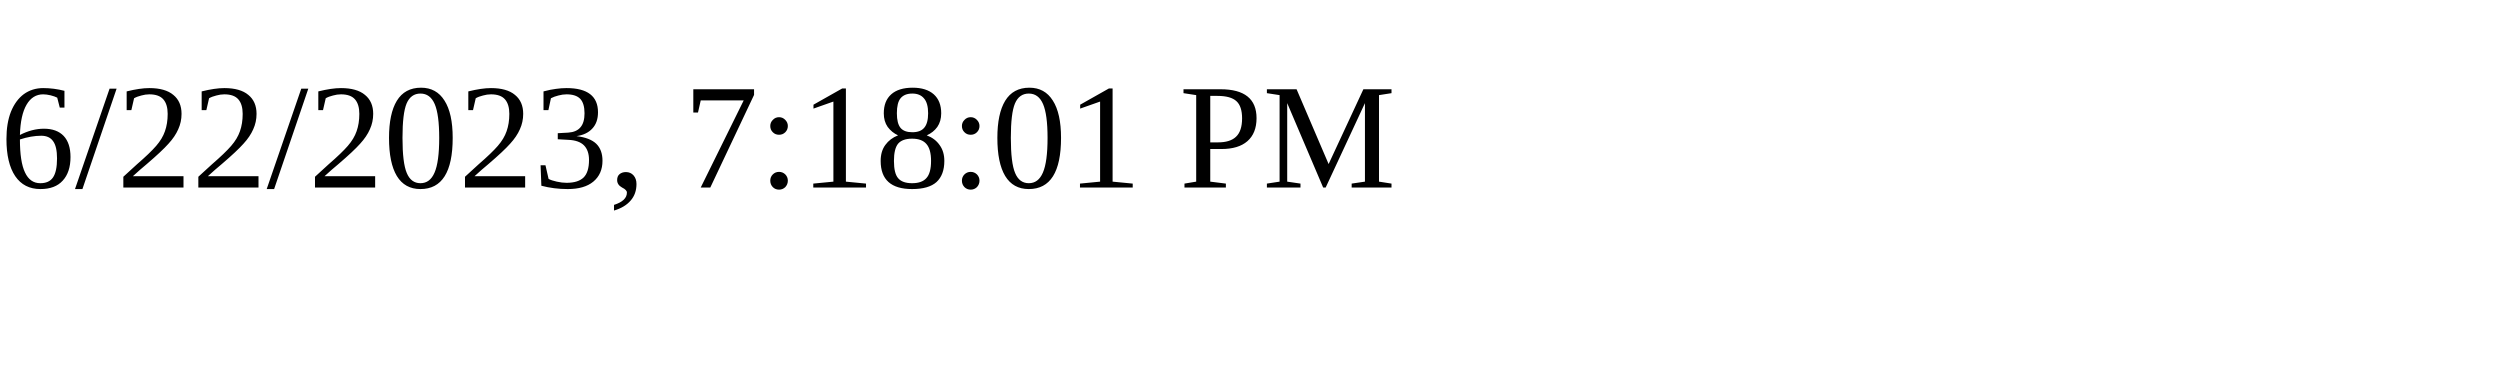
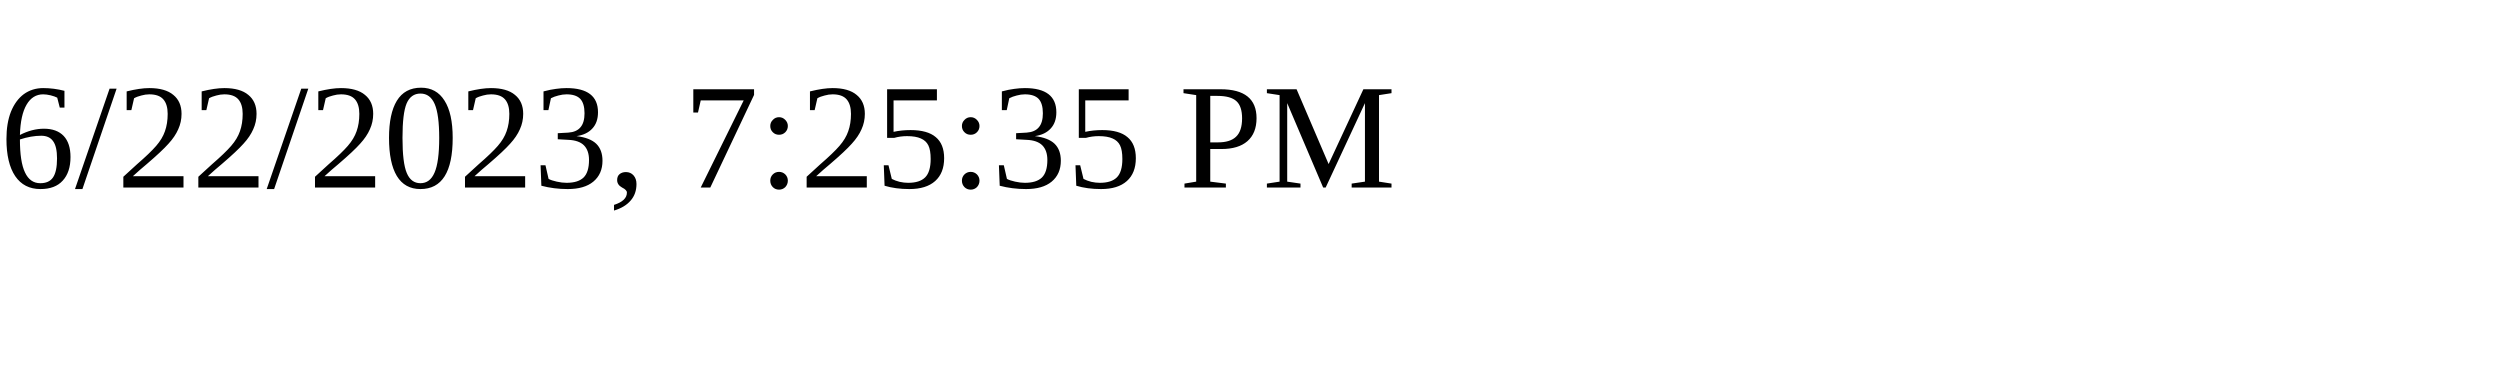
<svg xmlns="http://www.w3.org/2000/svg" height="30" width="200">
-   <text x="0" y="15">6/22/2023, 7:18:01 PM</text>
+   <text x="0" y="15">6/22/2023, 7:25:35 PM</text>
</svg>
